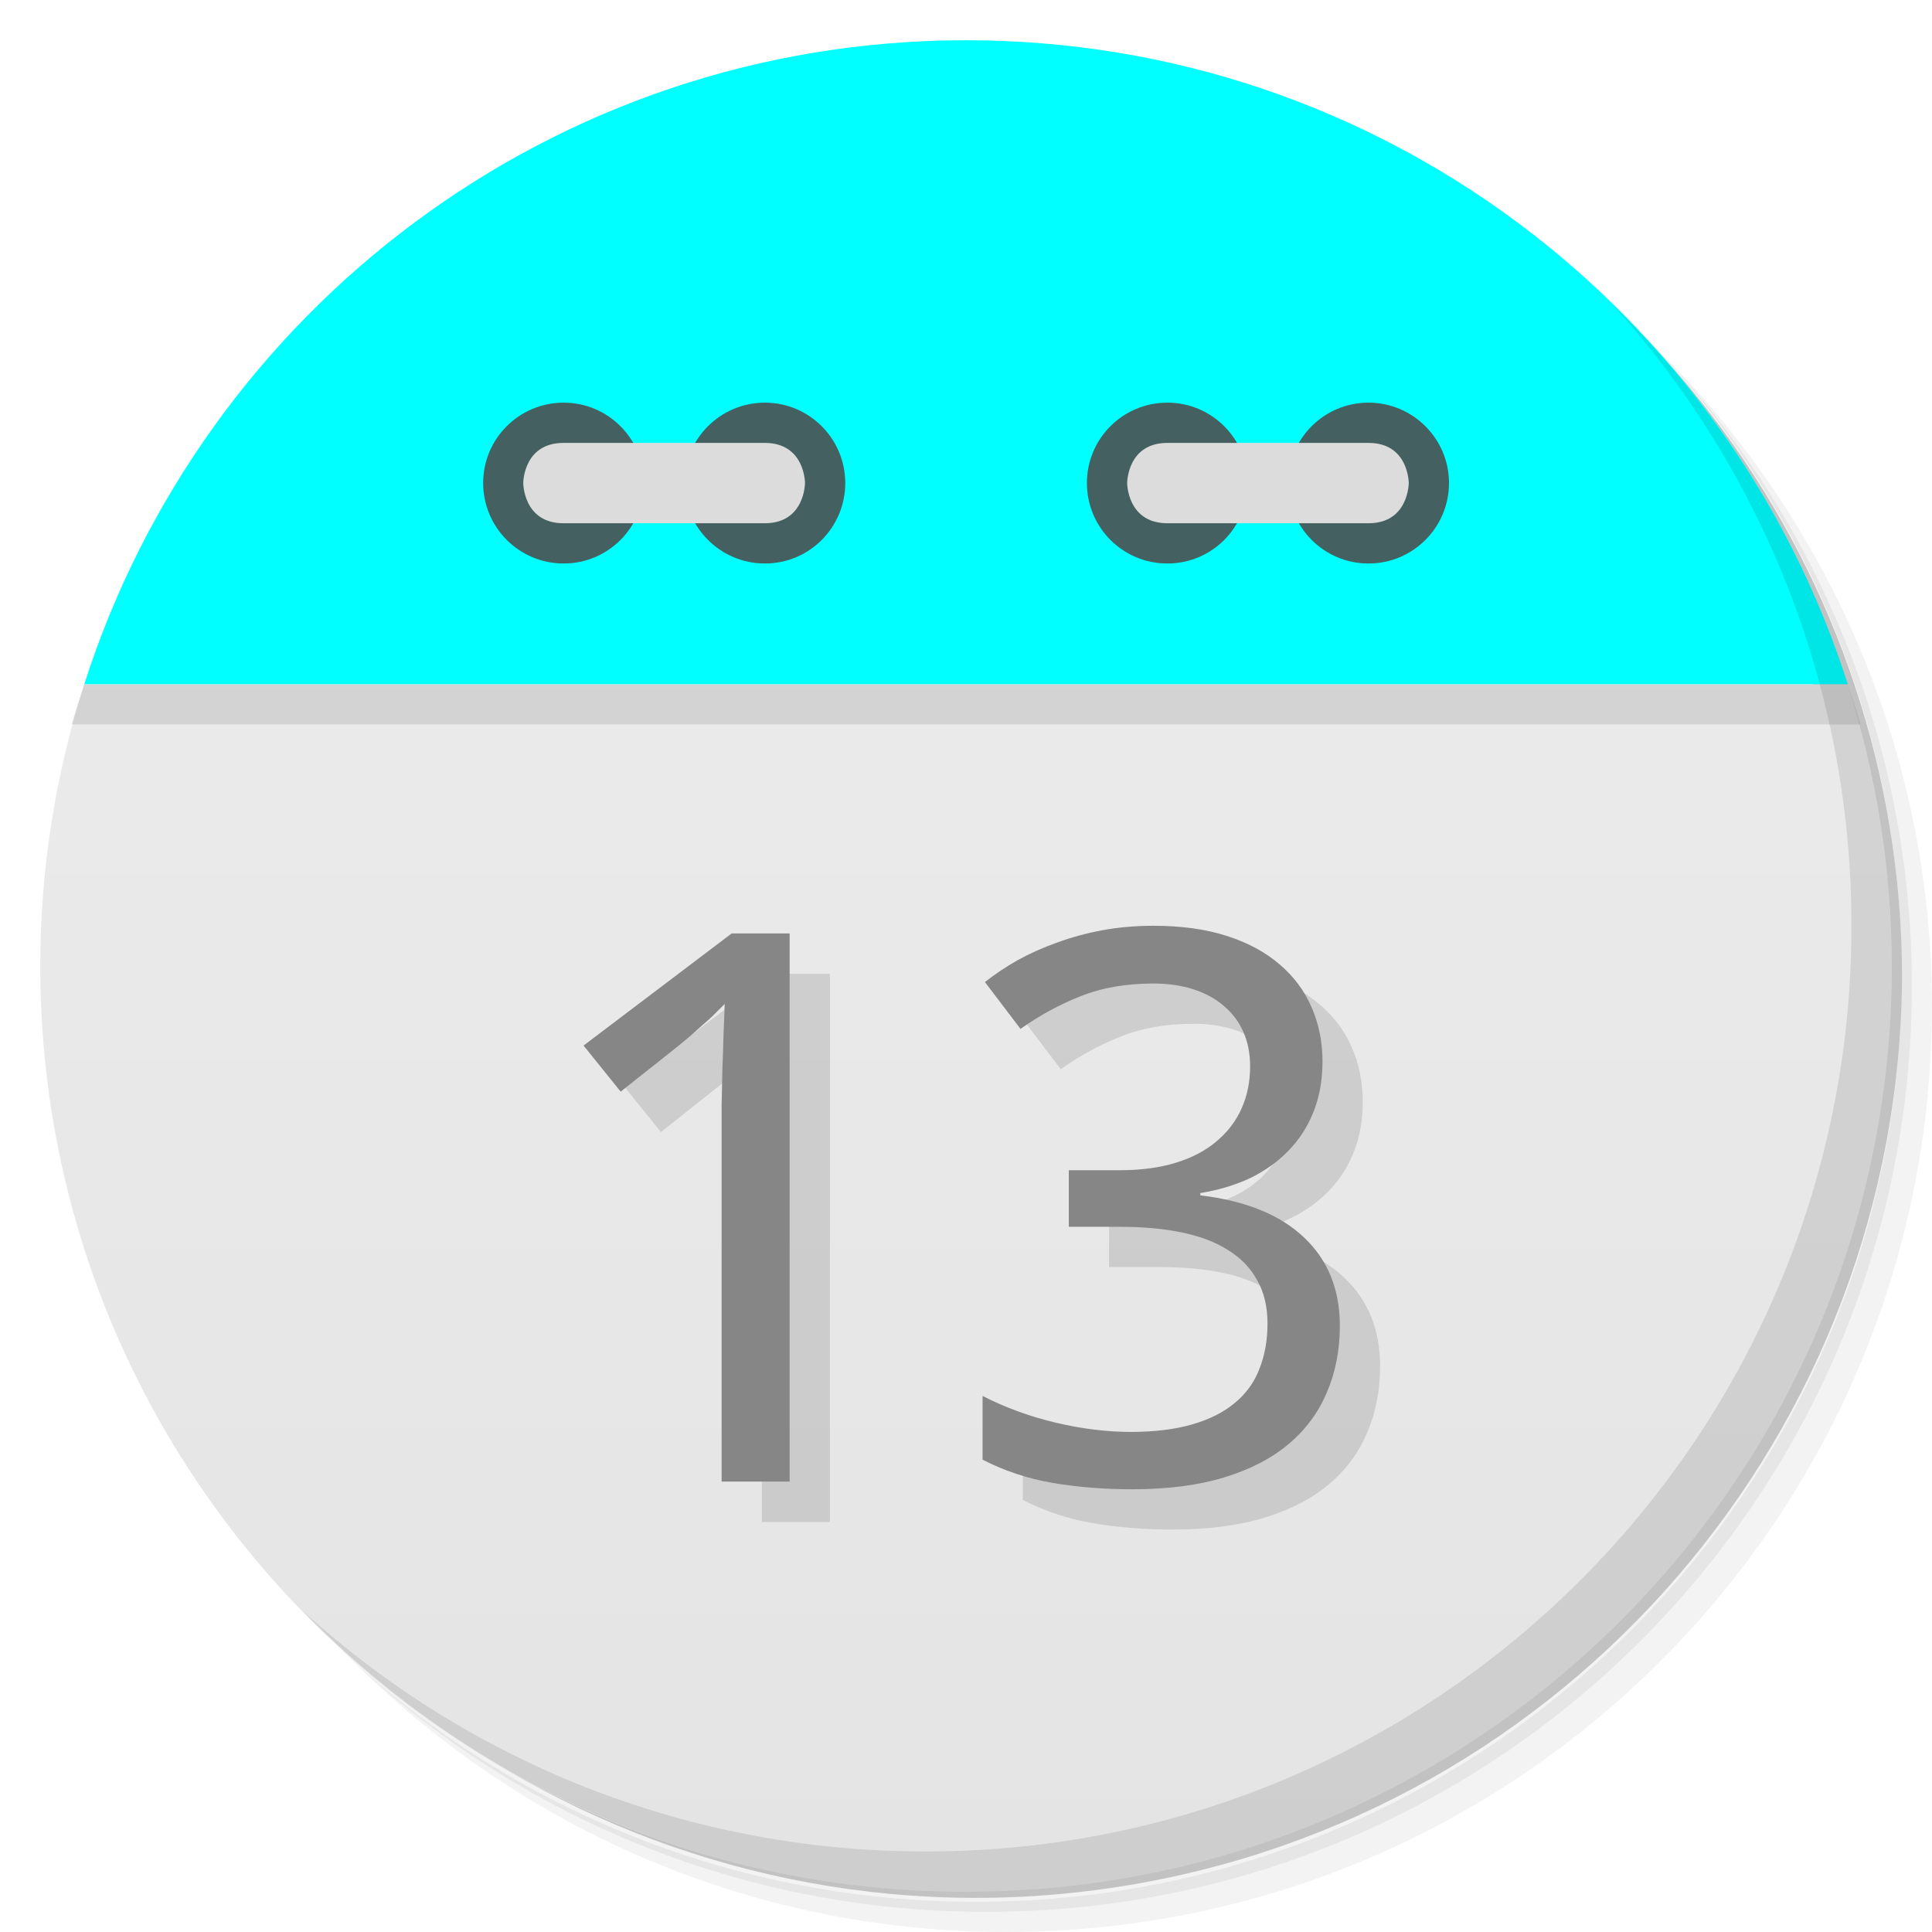
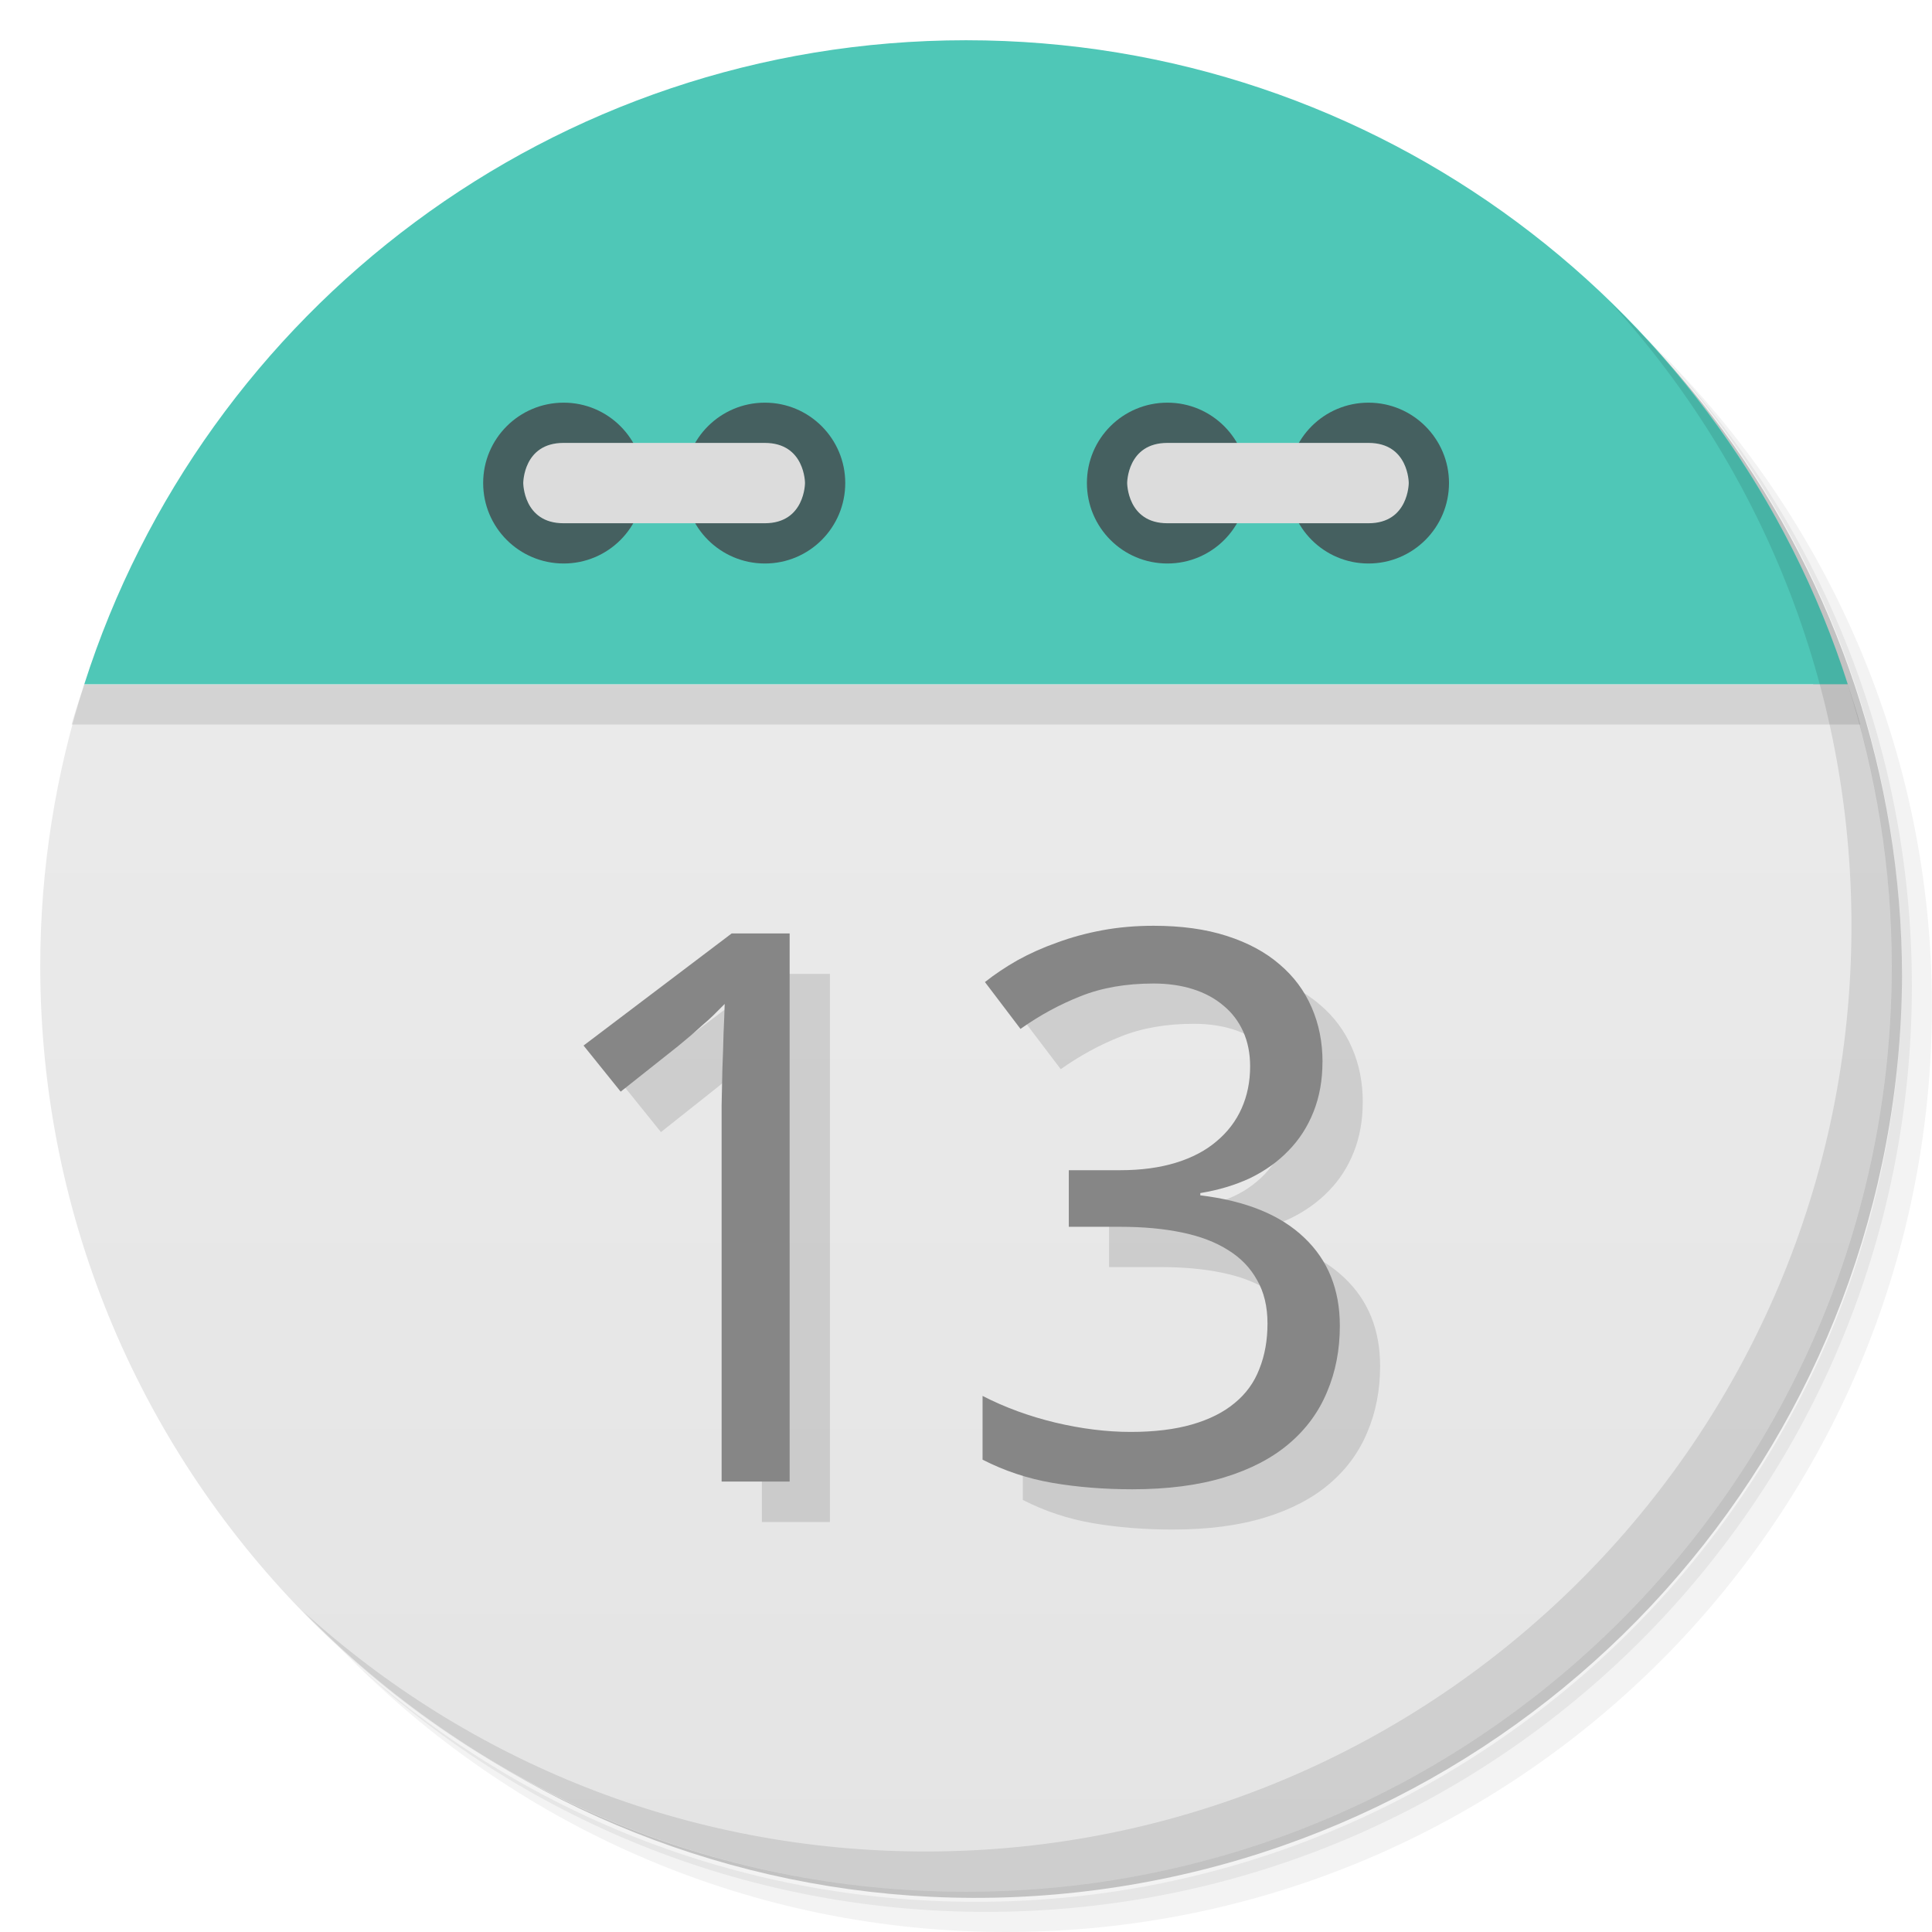
<svg xmlns="http://www.w3.org/2000/svg" viewBox="0 0 48 48">
  <defs>
    <linearGradient id="linearGradient3189" gradientUnits="userSpaceOnUse" gradientTransform="matrix(0,-1,1,0,-1.5e-6,48)" x1="1" x2="47">
      <stop style="stop-color:#e4e4e4;stop-opacity:1" />
      <stop offset="1" style="stop-color:#eee;stop-opacity:1" />
    </linearGradient>
  </defs>
  <g>
    <path d="m 36.31 5 c 5.859 4.062 9.688 10.831 9.688 18.5 c 0 12.426 -10.07 22.5 -22.5 22.5 c -7.669 0 -14.438 -3.828 -18.5 -9.688 c 1.037 1.822 2.306 3.499 3.781 4.969 c 4.085 3.712 9.514 5.969 15.469 5.969 c 12.703 0 23 -10.298 23 -23 c 0 -5.954 -2.256 -11.384 -5.969 -15.469 c -1.469 -1.475 -3.147 -2.744 -4.969 -3.781 z m 4.969 3.781 c 3.854 4.113 6.219 9.637 6.219 15.719 c 0 12.703 -10.297 23 -23 23 c -6.081 0 -11.606 -2.364 -15.719 -6.219 c 4.16 4.144 9.883 6.719 16.219 6.719 c 12.703 0 23 -10.298 23 -23 c 0 -6.335 -2.575 -12.06 -6.719 -16.219 z" style="opacity:0.05" />
    <path d="m 41.28 8.781 c 3.712 4.085 5.969 9.514 5.969 15.469 c 0 12.703 -10.297 23 -23 23 c -5.954 0 -11.384 -2.256 -15.469 -5.969 c 4.113 3.854 9.637 6.219 15.719 6.219 c 12.703 0 23 -10.298 23 -23 c 0 -6.081 -2.364 -11.606 -6.219 -15.719 z" style="opacity:0.1" />
    <path d="m 31.25 2.375 c 8.615 3.154 14.75 11.417 14.75 21.13 c 0 12.426 -10.07 22.5 -22.5 22.5 c -9.708 0 -17.971 -6.135 -21.12 -14.75 a 23 23 0 0 0 44.875 -7 a 23 23 0 0 0 -16 -21.875 z" style="opacity:0.2" />
  </g>
  <path d="m 2.094 17 c -0.704 2.207 -1.094 4.559 -1.094 7 0 12.703 10.297 23 23 23 12.703 0 23 -10.297 23 -23 0 -2.441 -0.389 -4.793 -1.094 -7 z" style="fill:url(#linearGradient3189);fill-opacity:1" />
  <path d="m 4.281 12.188 c -0.287 0.478 -0.56 0.969 -0.813 1.469 0.25 -0.495 0.529 -0.995 0.813 -1.469 z m -0.813 1.469 c -0.253 0.501 -0.502 1.01 -0.719 1.531 0.218 -0.527 0.463 -1.025 0.719 -1.531 z m 40.25 -1.469 c 0.284 0.473 0.563 0.974 0.813 1.469 -0.252 -0.5 -0.525 -0.991 -0.813 -1.469 z m 0.813 1.469 c 0.256 0.507 0.5 1 0.719 1.531 -0.216 -0.521 -0.466 -1.031 -0.719 -1.531 z m -41.844 1.688 c -0.221 0.543 -0.414 1.093 -0.594 1.656 0.178 -0.558 0.375 -1.118 0.594 -1.656 z m -0.594 1.656 c -0.106 0.332 -0.221 0.662 -0.313 1 l 44.44 0 c -0.091 -0.338 -0.207 -0.668 -0.313 -1 z m 43.813 0 c -0.18 -0.563 -0.373 -1.113 -0.594 -1.656 0.219 0.539 0.416 1.098 0.594 1.656 z" style="fill:#000;opacity:0.1;fill-opacity:1;stroke:none;fill-rule:evenodd" />
-   <path d="M 24,1 C 13.738,1 5.055,7.72 2.094,17 l 43.813,0 C 42.945,7.72 34.263,1 24.001,1 Z" style="fill:#00ffff;fill-opacity:1;stroke:none;fill-rule:evenodd" />
+   <path d="M 24,1 C 13.738,1 5.055,7.72 2.094,17 l 43.813,0 C 42.945,7.72 34.263,1 24.001,1 Z" style="fill:#4FC7B7;fill-opacity:1;stroke:none;fill-rule:evenodd" />
  <path d="m 31 12 c 0 1.105 -0.891 2 -1.996 2 -1.109 0 -2 -0.895 -2 -2 0 -1.102 0.891 -1.996 2 -1.996 1.105 0 1.996 0.898 1.996 1.996 m 0 0" style="fill:#456060;fill-opacity:1;stroke:none;fill-rule:nonzero" />
  <path d="m 36 12 c 0 1.105 -0.895 2 -2 2 -1.105 0 -1.996 -0.895 -1.996 -2 0 -1.102 0.891 -1.996 1.996 -1.996 1.105 0 2 0.898 2 1.996 m 0 0" style="fill:#456060;fill-opacity:1;stroke:none;fill-rule:nonzero" />
  <path d="m 34,13 c 1,0 1,-1 1,-1 0,0 0,-0.996 -1,-0.996 l -4.996,0 c -1,0 -1,0.996 -1,0.996 0,0 0,1 1,1 M 34,13" style="fill:#dcdcdc;fill-opacity:1;stroke:none;fill-rule:nonzero" />
  <path d="m 16 12 c 0 1.105 -0.891 2 -1.996 2 -1.105 0 -2 -0.895 -2 -2 0 -1.102 0.895 -1.996 2 -1.996 1.105 0 1.996 0.898 1.996 1.996 m 0 0" style="fill:#456060;fill-opacity:1;stroke:none;fill-rule:nonzero" />
  <path d="m 21 12 c 0 1.105 -0.891 2 -1.996 2 -1.105 0 -2 -0.895 -2 -2 0 -1.102 0.895 -1.996 2 -1.996 1.105 0 1.996 0.898 1.996 1.996 m 0 0" style="fill:#456060;fill-opacity:1;stroke:none;fill-rule:nonzero" />
  <path d="m 14 13 c -1 0 -1 -1 -1 -1 0 0 0 -0.996 1 -0.996 l 5 0 c 1 0 1 0.996 1 0.996 0 0 0 1 -1 1 m -5 0" style="fill:#dcdcdc;fill-opacity:1;stroke:none;fill-rule:nonzero" />
  <g>
    <path d="m 40.03 7.531 c 3.712 4.084 5.969 9.514 5.969 15.469 0 12.703 -10.297 23 -23 23 c -5.954 0 -11.384 -2.256 -15.469 -5.969 4.178 4.291 10.01 6.969 16.469 6.969 c 12.703 0 23 -10.298 23 -23 0 -6.462 -2.677 -12.291 -6.969 -16.469 z" style="opacity:0.1" />
  </g>
  <g transform="scale(1.015498,0.9847384)" style="fill:#000;opacity:0.12;fill-opacity:1;stroke:none">
    <path d="m 20.305 38.4 -1.665 0 0 -8.636 q 0 -0.407 0 -0.87 0.009 -0.463 0.019 -0.918 0.019 -0.463 0.028 -0.88 0.019 -0.426 0.028 -0.747 -0.161 0.17 -0.284 0.293 -0.123 0.123 -0.255 0.236 -0.123 0.114 -0.265 0.246 -0.142 0.123 -0.341 0.293 l -1.4 1.145 -0.908 -1.163 3.623 -2.828 1.419 0 0 13.829 z" />
    <path d="m 33.34 27.806 q 0 0.691 -0.218 1.258 -0.218 0.568 -0.615 0.984 -0.388 0.416 -0.936 0.691 -0.549 0.265 -1.22 0.378 l 0 0.057 q 1.674 0.208 2.544 1.069 0.87 0.851 0.87 2.223 0 0.908 -0.312 1.665 -0.303 0.757 -0.927 1.305 -0.624 0.549 -1.58 0.851 -0.955 0.303 -2.261 0.303 -1.031 0 -1.949 -0.161 -0.908 -0.161 -1.712 -0.586 l 0 -1.608 q 0.823 0.435 1.778 0.672 0.965 0.236 1.845 0.236 0.87 0 1.504 -0.189 0.634 -0.189 1.04 -0.539 0.416 -0.35 0.605 -0.861 0.199 -0.511 0.199 -1.145 0 -0.643 -0.255 -1.097 -0.246 -0.463 -0.709 -0.757 -0.463 -0.303 -1.135 -0.445 -0.662 -0.142 -1.504 -0.142 l -1.258 0 0 -1.428 1.258 0 q 0.766 0 1.362 -0.189 0.596 -0.189 0.993 -0.539 0.407 -0.35 0.615 -0.832 0.208 -0.482 0.208 -1.059 0 -0.492 -0.17 -0.88 -0.17 -0.388 -0.482 -0.653 -0.312 -0.274 -0.747 -0.416 -0.435 -0.142 -0.965 -0.142 -1.012 0 -1.788 0.322 -0.766 0.312 -1.466 0.823 l -0.87 -1.182 q 0.359 -0.293 0.795 -0.549 0.445 -0.255 0.965 -0.445 0.52 -0.199 1.107 -0.312 0.596 -0.114 1.258 -0.114 1.022 0 1.788 0.255 0.776 0.255 1.296 0.719 0.52 0.454 0.785 1.088 0.265 0.624 0.265 1.372 z" />
  </g>
  <g transform="scale(1.015498,0.9847384)" style="fill:#868686;fill-opacity:1;stroke:none">
    <path d="m 19.32 37.38 -1.665 0 0 -8.636 q 0 -0.407 0 -0.87 0.009 -0.463 0.019 -0.918 0.019 -0.463 0.028 -0.88 0.019 -0.426 0.028 -0.747 -0.161 0.17 -0.284 0.293 -0.123 0.123 -0.255 0.236 -0.123 0.114 -0.265 0.246 -0.142 0.123 -0.341 0.293 l -1.4 1.145 -0.908 -1.163 3.623 -2.828 1.419 0 0 13.829 z" />
    <path d="m 32.355 26.79 q 0 0.691 -0.218 1.258 -0.218 0.568 -0.615 0.984 -0.388 0.416 -0.936 0.691 -0.549 0.265 -1.22 0.378 l 0 0.057 q 1.674 0.208 2.544 1.069 0.87 0.851 0.87 2.223 0 0.908 -0.312 1.665 -0.303 0.757 -0.927 1.305 -0.624 0.549 -1.58 0.851 -0.955 0.303 -2.261 0.303 -1.031 0 -1.949 -0.161 -0.908 -0.161 -1.712 -0.586 l 0 -1.608 q 0.823 0.435 1.778 0.672 0.965 0.236 1.845 0.236 0.87 0 1.504 -0.189 0.634 -0.189 1.04 -0.539 0.416 -0.35 0.605 -0.861 0.199 -0.511 0.199 -1.145 0 -0.643 -0.255 -1.097 -0.246 -0.463 -0.709 -0.757 -0.463 -0.303 -1.135 -0.445 -0.662 -0.142 -1.504 -0.142 l -1.258 0 0 -1.428 1.258 0 q 0.766 0 1.362 -0.189 0.596 -0.189 0.993 -0.539 0.407 -0.35 0.615 -0.832 0.208 -0.482 0.208 -1.059 0 -0.492 -0.17 -0.88 -0.17 -0.388 -0.482 -0.653 -0.312 -0.274 -0.747 -0.416 -0.435 -0.142 -0.965 -0.142 -1.012 0 -1.788 0.322 -0.766 0.312 -1.466 0.823 l -0.87 -1.182 q 0.359 -0.293 0.795 -0.549 0.445 -0.255 0.965 -0.445 0.52 -0.199 1.107 -0.312 0.596 -0.114 1.258 -0.114 1.022 0 1.788 0.255 0.776 0.255 1.296 0.719 0.52 0.454 0.785 1.088 0.265 0.624 0.265 1.372 z" />
  </g>
</svg>
